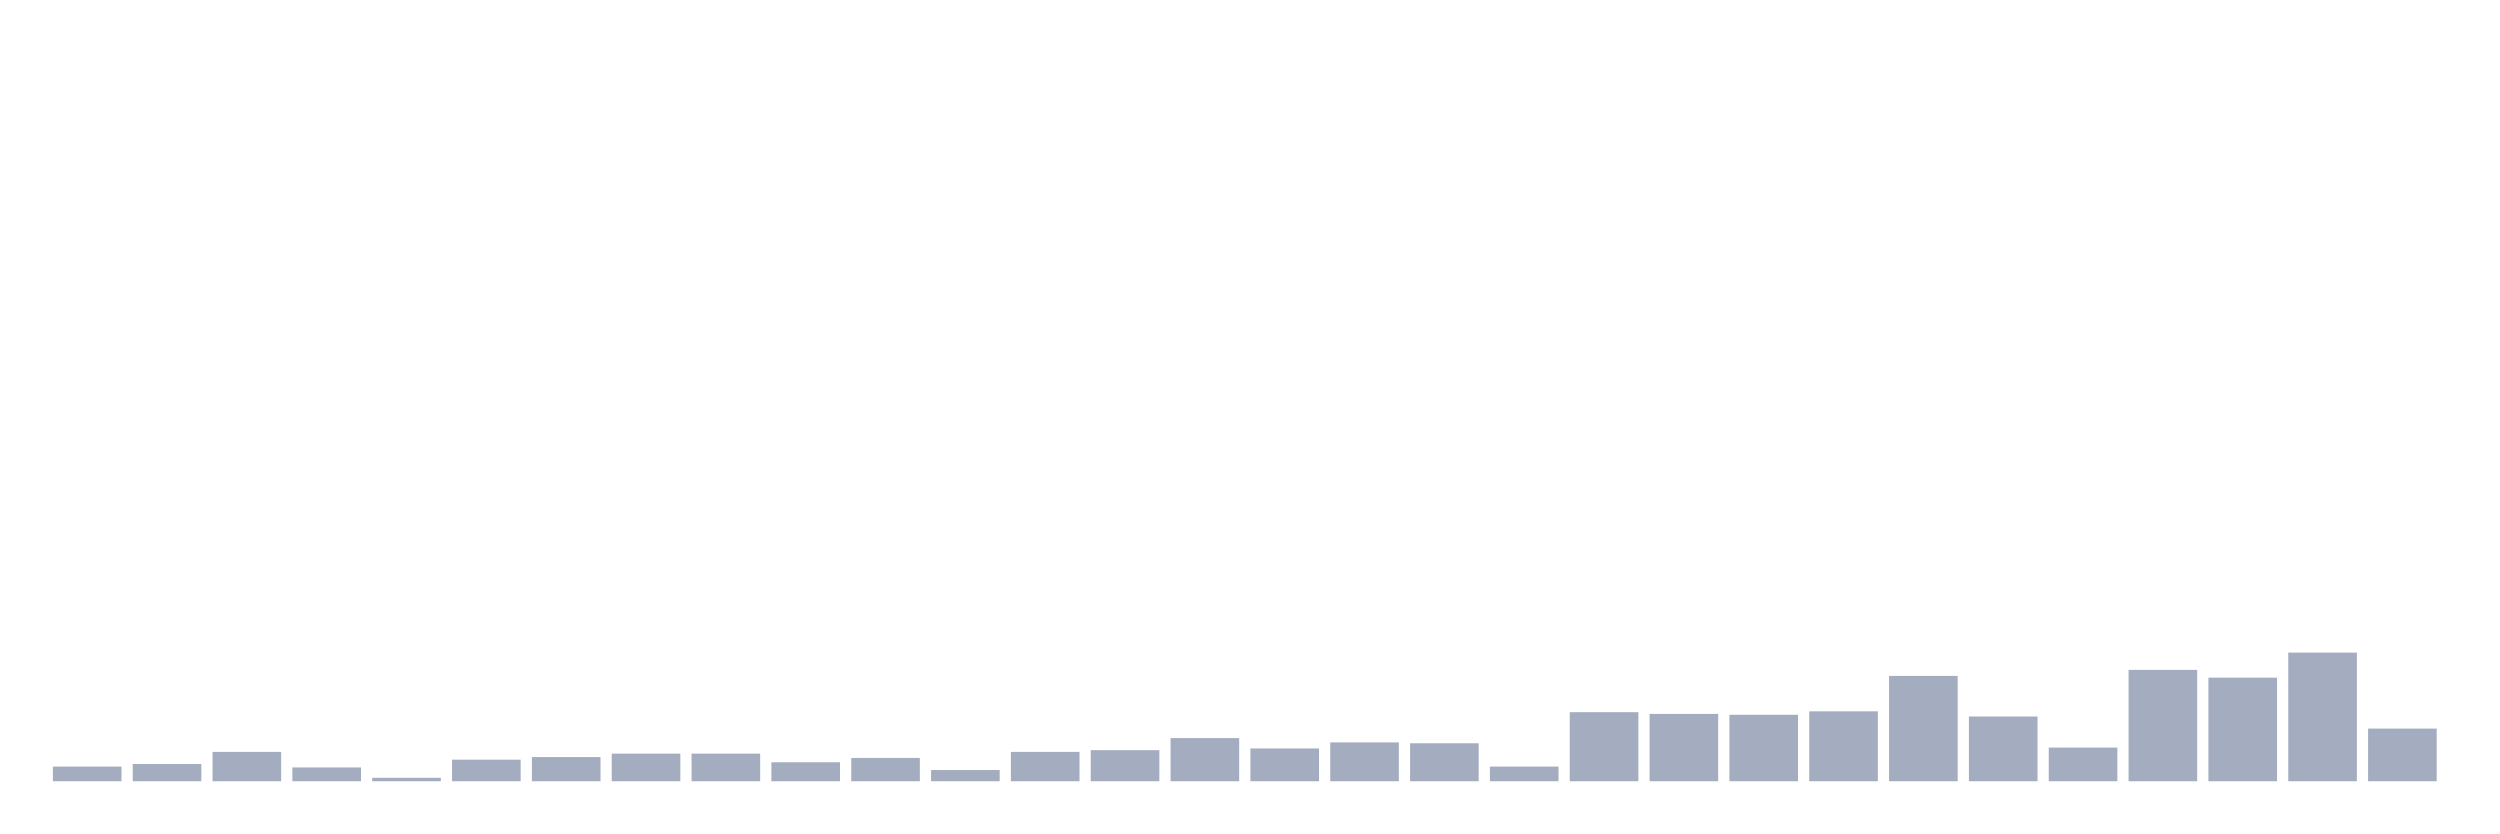
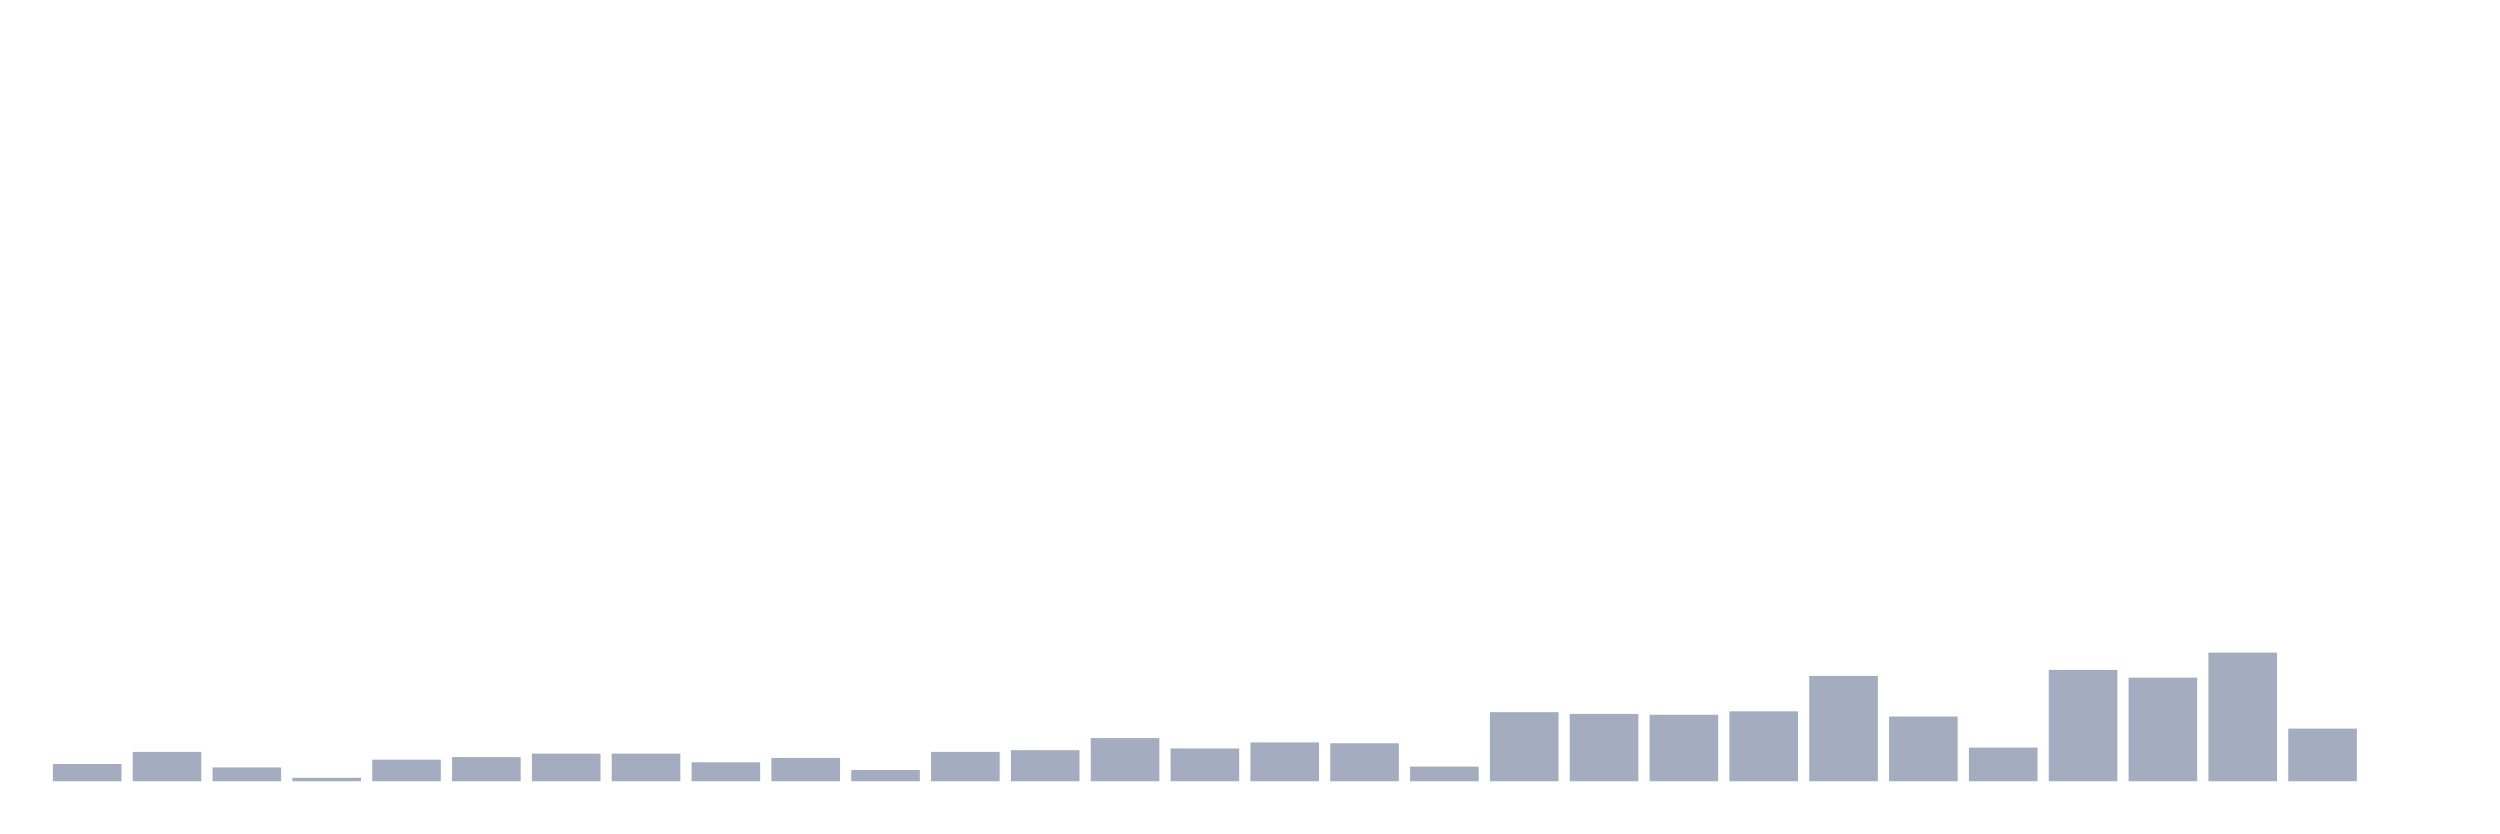
<svg xmlns="http://www.w3.org/2000/svg" viewBox="0 0 480 160">
  <g transform="translate(10,10)">
-     <rect class="bar" x="0.153" width="13.175" y="137.182" height="2.818" fill="rgb(164,173,192)" />
-     <rect class="bar" x="15.482" width="13.175" y="136.685" height="3.315" fill="rgb(164,173,192)" />
-     <rect class="bar" x="30.81" width="13.175" y="134.364" height="5.636" fill="rgb(164,173,192)" />
-     <rect class="bar" x="46.138" width="13.175" y="137.348" height="2.652" fill="rgb(164,173,192)" />
-     <rect class="bar" x="61.466" width="13.175" y="139.337" height="0.663" fill="rgb(164,173,192)" />
-     <rect class="bar" x="76.794" width="13.175" y="135.856" height="4.144" fill="rgb(164,173,192)" />
-     <rect class="bar" x="92.123" width="13.175" y="135.358" height="4.642" fill="rgb(164,173,192)" />
+     <rect class="bar" x="0.153" width="13.175" y="136.685" height="3.315" fill="rgb(164,173,192)" />
+     <rect class="bar" x="15.482" width="13.175" y="134.364" height="5.636" fill="rgb(164,173,192)" />
+     <rect class="bar" x="30.81" width="13.175" y="137.348" height="2.652" fill="rgb(164,173,192)" />
+     <rect class="bar" x="46.138" width="13.175" y="139.337" height="0.663" fill="rgb(164,173,192)" />
+     <rect class="bar" x="61.466" width="13.175" y="135.856" height="4.144" fill="rgb(164,173,192)" />
+     <rect class="bar" x="76.794" width="13.175" y="135.358" height="4.642" fill="rgb(164,173,192)" />
+     <rect class="bar" x="92.123" width="13.175" y="134.695" height="5.305" fill="rgb(164,173,192)" />
    <rect class="bar" x="107.451" width="13.175" y="134.695" height="5.305" fill="rgb(164,173,192)" />
-     <rect class="bar" x="122.779" width="13.175" y="134.695" height="5.305" fill="rgb(164,173,192)" />
-     <rect class="bar" x="138.107" width="13.175" y="136.353" height="3.647" fill="rgb(164,173,192)" />
-     <rect class="bar" x="153.436" width="13.175" y="135.524" height="4.476" fill="rgb(164,173,192)" />
-     <rect class="bar" x="168.764" width="13.175" y="137.845" height="2.155" fill="rgb(164,173,192)" />
-     <rect class="bar" x="184.092" width="13.175" y="134.364" height="5.636" fill="rgb(164,173,192)" />
-     <rect class="bar" x="199.42" width="13.175" y="134.032" height="5.968" fill="rgb(164,173,192)" />
-     <rect class="bar" x="214.748" width="13.175" y="131.712" height="8.288" fill="rgb(164,173,192)" />
-     <rect class="bar" x="230.077" width="13.175" y="133.701" height="6.299" fill="rgb(164,173,192)" />
-     <rect class="bar" x="245.405" width="13.175" y="132.54" height="7.46" fill="rgb(164,173,192)" />
-     <rect class="bar" x="260.733" width="13.175" y="132.706" height="7.294" fill="rgb(164,173,192)" />
-     <rect class="bar" x="276.061" width="13.175" y="137.182" height="2.818" fill="rgb(164,173,192)" />
-     <rect class="bar" x="291.39" width="13.175" y="126.738" height="13.262" fill="rgb(164,173,192)" />
-     <rect class="bar" x="306.718" width="13.175" y="127.07" height="12.93" fill="rgb(164,173,192)" />
-     <rect class="bar" x="322.046" width="13.175" y="127.236" height="12.764" fill="rgb(164,173,192)" />
-     <rect class="bar" x="337.374" width="13.175" y="126.573" height="13.427" fill="rgb(164,173,192)" />
-     <rect class="bar" x="352.702" width="13.175" y="119.776" height="20.224" fill="rgb(164,173,192)" />
-     <rect class="bar" x="368.031" width="13.175" y="127.567" height="12.433" fill="rgb(164,173,192)" />
-     <rect class="bar" x="383.359" width="13.175" y="133.535" height="6.465" fill="rgb(164,173,192)" />
-     <rect class="bar" x="398.687" width="13.175" y="118.616" height="21.384" fill="rgb(164,173,192)" />
-     <rect class="bar" x="414.015" width="13.175" y="120.108" height="19.892" fill="rgb(164,173,192)" />
-     <rect class="bar" x="429.344" width="13.175" y="115.3" height="24.7" fill="rgb(164,173,192)" />
-     <rect class="bar" x="444.672" width="13.175" y="129.888" height="10.112" fill="rgb(164,173,192)" />
+     <rect class="bar" x="122.779" width="13.175" y="136.353" height="3.647" fill="rgb(164,173,192)" />
+     <rect class="bar" x="138.107" width="13.175" y="135.524" height="4.476" fill="rgb(164,173,192)" />
+     <rect class="bar" x="153.436" width="13.175" y="137.845" height="2.155" fill="rgb(164,173,192)" />
+     <rect class="bar" x="168.764" width="13.175" y="134.364" height="5.636" fill="rgb(164,173,192)" />
+     <rect class="bar" x="184.092" width="13.175" y="134.032" height="5.968" fill="rgb(164,173,192)" />
+     <rect class="bar" x="199.42" width="13.175" y="131.712" height="8.288" fill="rgb(164,173,192)" />
+     <rect class="bar" x="214.748" width="13.175" y="133.701" height="6.299" fill="rgb(164,173,192)" />
+     <rect class="bar" x="230.077" width="13.175" y="132.54" height="7.46" fill="rgb(164,173,192)" />
+     <rect class="bar" x="245.405" width="13.175" y="132.706" height="7.294" fill="rgb(164,173,192)" />
+     <rect class="bar" x="260.733" width="13.175" y="137.182" height="2.818" fill="rgb(164,173,192)" />
+     <rect class="bar" x="276.061" width="13.175" y="126.738" height="13.262" fill="rgb(164,173,192)" />
+     <rect class="bar" x="291.39" width="13.175" y="127.07" height="12.93" fill="rgb(164,173,192)" />
+     <rect class="bar" x="306.718" width="13.175" y="127.236" height="12.764" fill="rgb(164,173,192)" />
+     <rect class="bar" x="322.046" width="13.175" y="126.573" height="13.427" fill="rgb(164,173,192)" />
+     <rect class="bar" x="337.374" width="13.175" y="119.776" height="20.224" fill="rgb(164,173,192)" />
+     <rect class="bar" x="352.702" width="13.175" y="127.567" height="12.433" fill="rgb(164,173,192)" />
+     <rect class="bar" x="368.031" width="13.175" y="133.535" height="6.465" fill="rgb(164,173,192)" />
+     <rect class="bar" x="383.359" width="13.175" y="118.616" height="21.384" fill="rgb(164,173,192)" />
+     <rect class="bar" x="398.687" width="13.175" y="120.108" height="19.892" fill="rgb(164,173,192)" />
+     <rect class="bar" x="414.015" width="13.175" y="115.3" height="24.7" fill="rgb(164,173,192)" />
+     <rect class="bar" x="429.344" width="13.175" y="129.888" height="10.112" fill="rgb(164,173,192)" />
+     <rect class="bar" x="444.672" width="13.175" y="140" height="0" fill="rgb(164,173,192)" />
  </g>
</svg>
